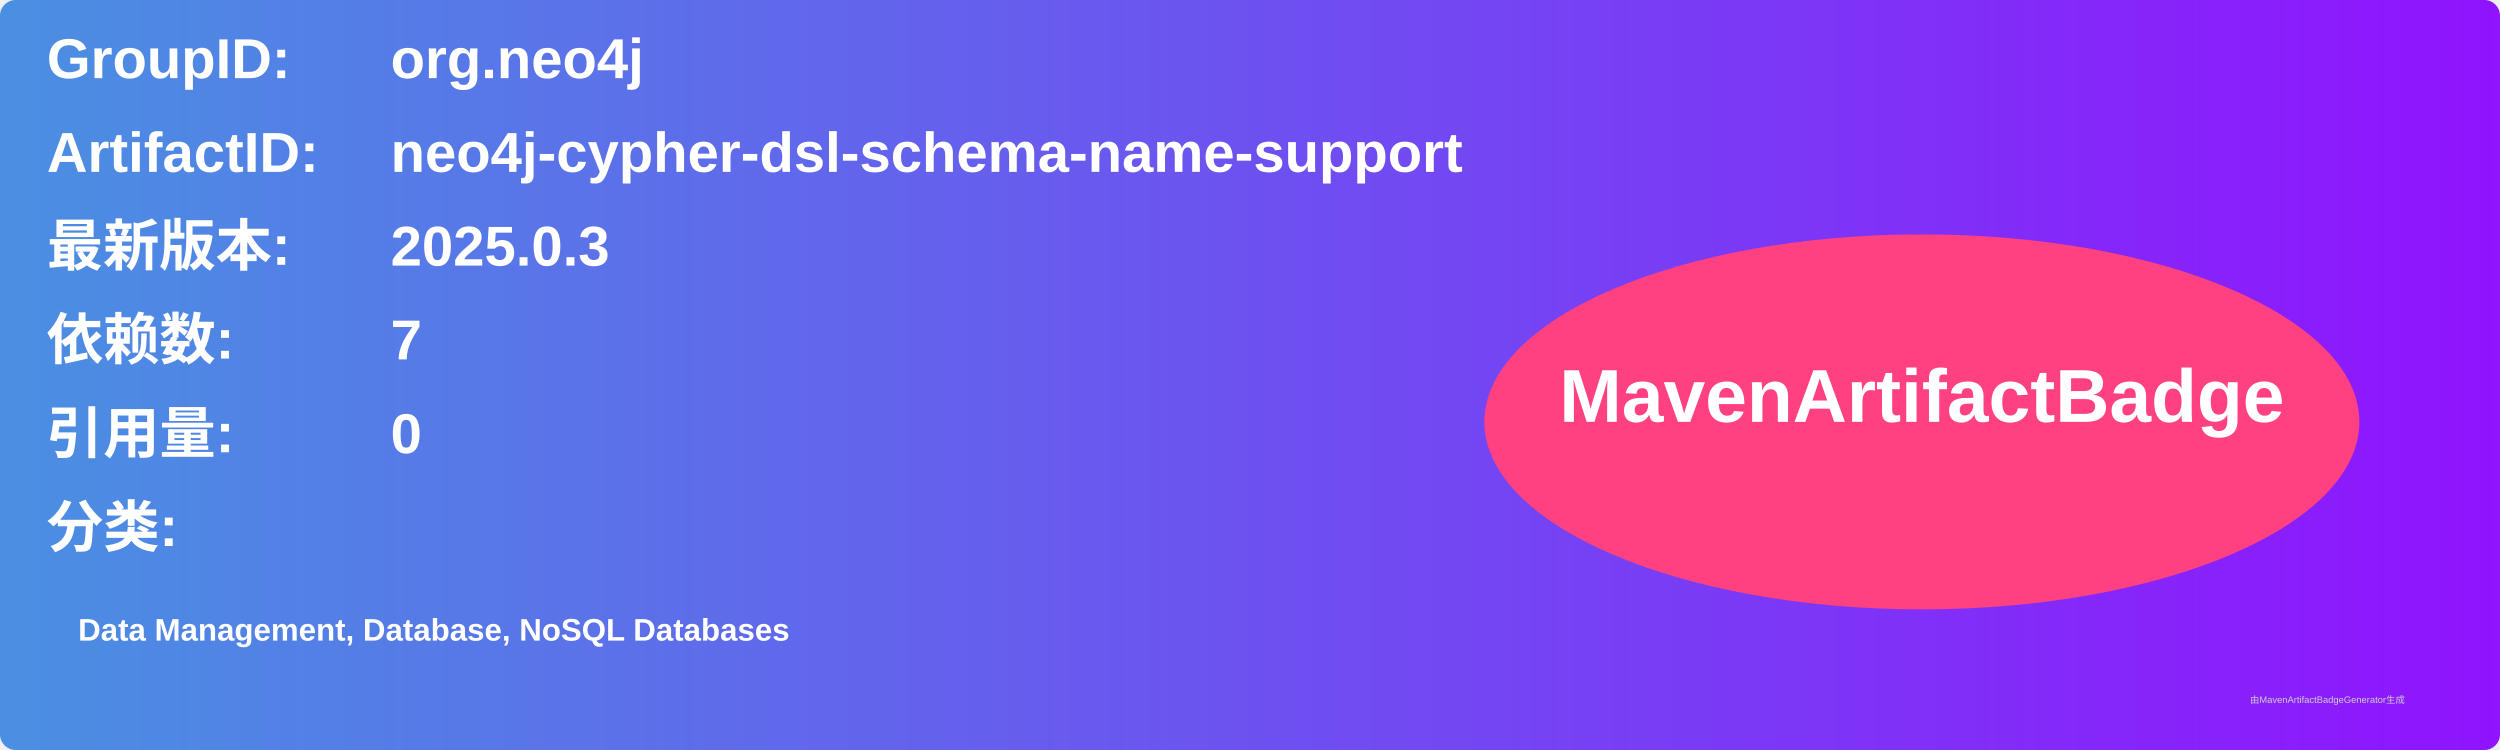
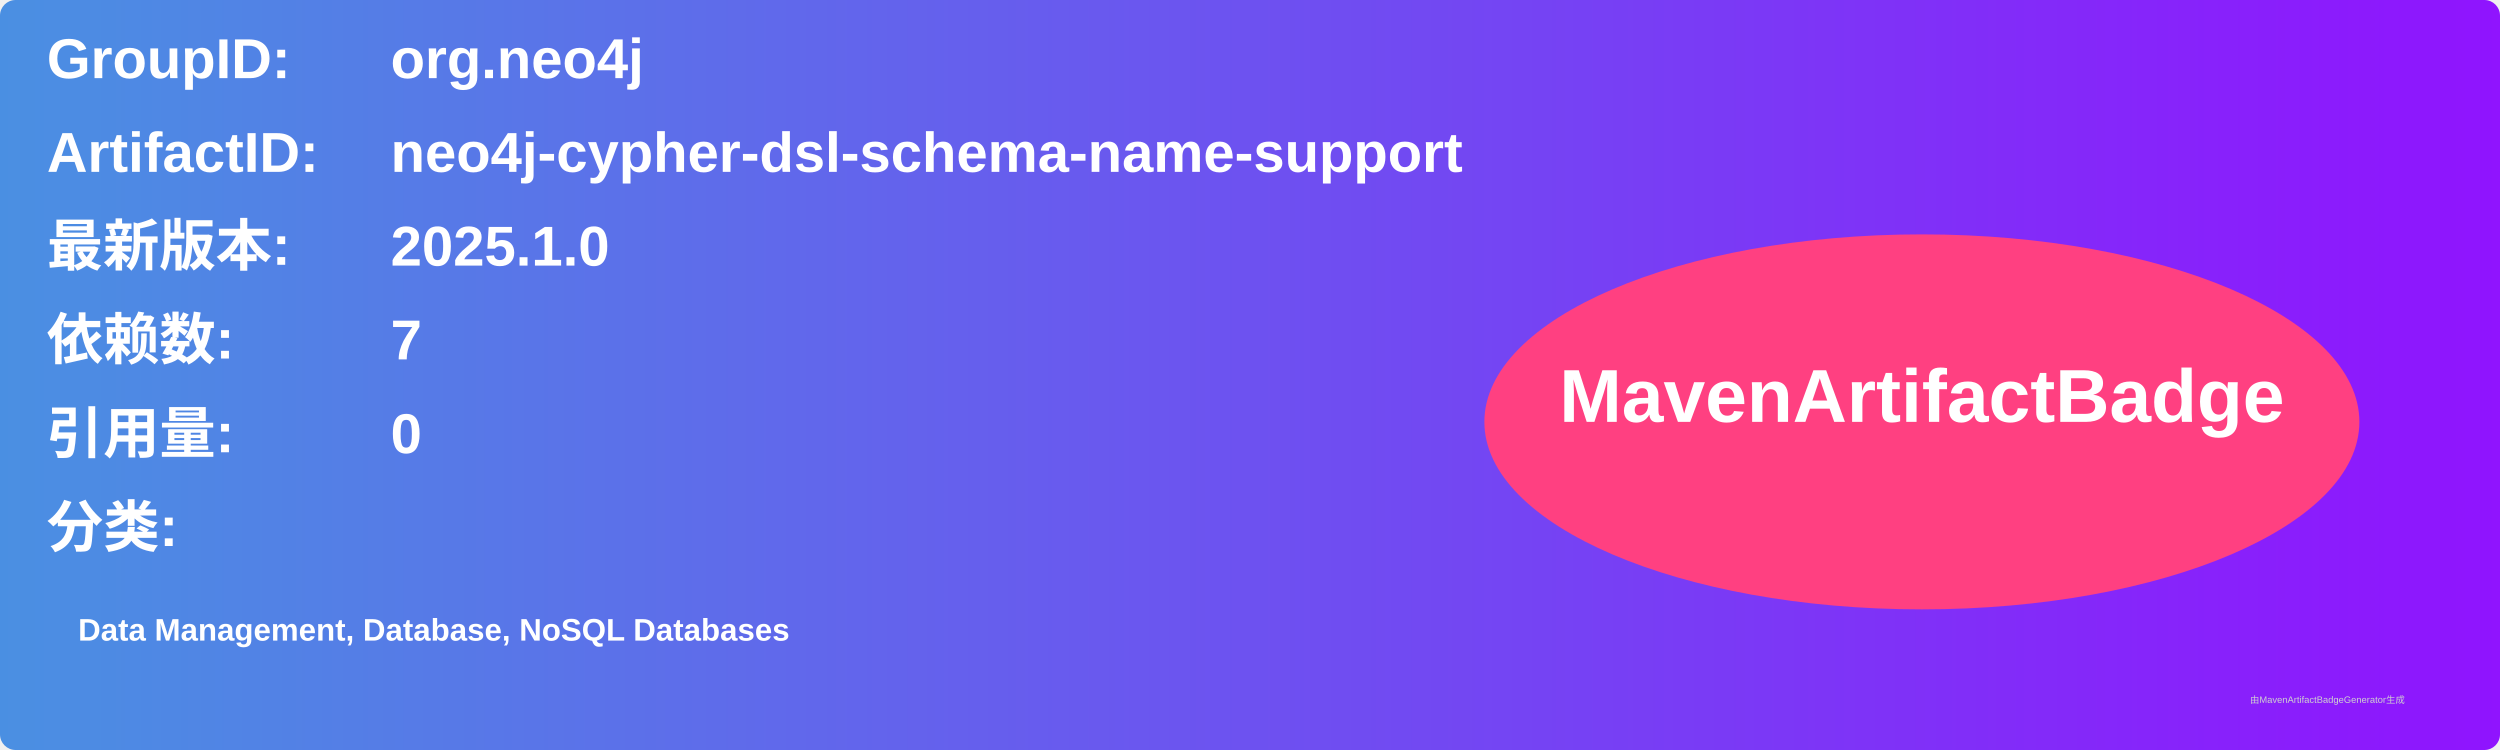
<svg xmlns="http://www.w3.org/2000/svg" width="800" height="240" viewBox="0 0 800 240">
  <linearGradient id="grad" x1="0%" y1="0%" x2="100%" y2="0%">
    <stop offset="0%" stop-color="#4a90e2" />
    <stop offset="100%" stop-color="#9013fe" />
  </linearGradient>
  <rect width="100%" height="100%" rx="5" ry="5" fill="url(#grad)" />
  <g transform="translate(15, 15)">
    <text x="0" y="10" font-family="Arial" font-size="18" fill="white" font-weight="bold" width="260">GroupID:</text>
    <text x="110" y="10" font-family="Arial" font-size="18" fill="white" font-weight="bold" width="460">org.neo4j</text>
    <text x="0" y="40" font-family="Arial" font-size="18" fill="white" font-weight="bold" width="260">ArtifactID:</text>
    <text x="110" y="40" font-family="Arial" font-size="18" fill="white" font-weight="bold" width="460">neo4j-cypher-dsl-schema-name-support</text>
    <text x="0" y="70" font-family="Arial" font-size="18" fill="white" font-weight="bold">最新版本:</text>
    <text x="110" y="70" font-family="Arial" font-size="18" fill="white" font-weight="bold">
-       <tspan font-weight="bold">2025.0.3</tspan>
+       <tspan font-weight="bold">2025.1.0</tspan>
    </text>
    <text x="0" y="100" font-family="Arial" font-size="18" fill="white" font-weight="bold">依赖数: </text>
    <text x="110" y="100" font-family="Arial" font-size="18" fill="white">
      <tspan font-weight="bold">7</tspan>
    </text>
    <text x="0" y="130" font-family="Arial" font-size="18" fill="white" font-weight="bold">引用量: </text>
    <text x="110" y="130" font-family="Arial" font-size="18" fill="white">
      <tspan font-weight="bold">0</tspan>
    </text>
    <text x="0" y="160" font-family="Arial" font-size="18" fill="white" font-weight="bold">分类:</text>
    <text x="10" y="190" font-family="Arial" font-size="10" fill="white">
      <tspan font-weight="bold">Data Management, Database, NoSQL Databases</tspan>
    </text>
    <ellipse cx="600" cy="120" rx="140" ry="60" fill="#ff4081" />
    <text x="600" y="120" text-anchor="middle" font-family="Arial" font-size="24" fill="white" font-weight="bold">MavenArtifactBadge</text>
  </g>
  <text x="720" y="225" font-family="Arial" font-size="3" fill="#d0d0d0">由MavenArtifactBadgeGenerator生成</text>
</svg>
